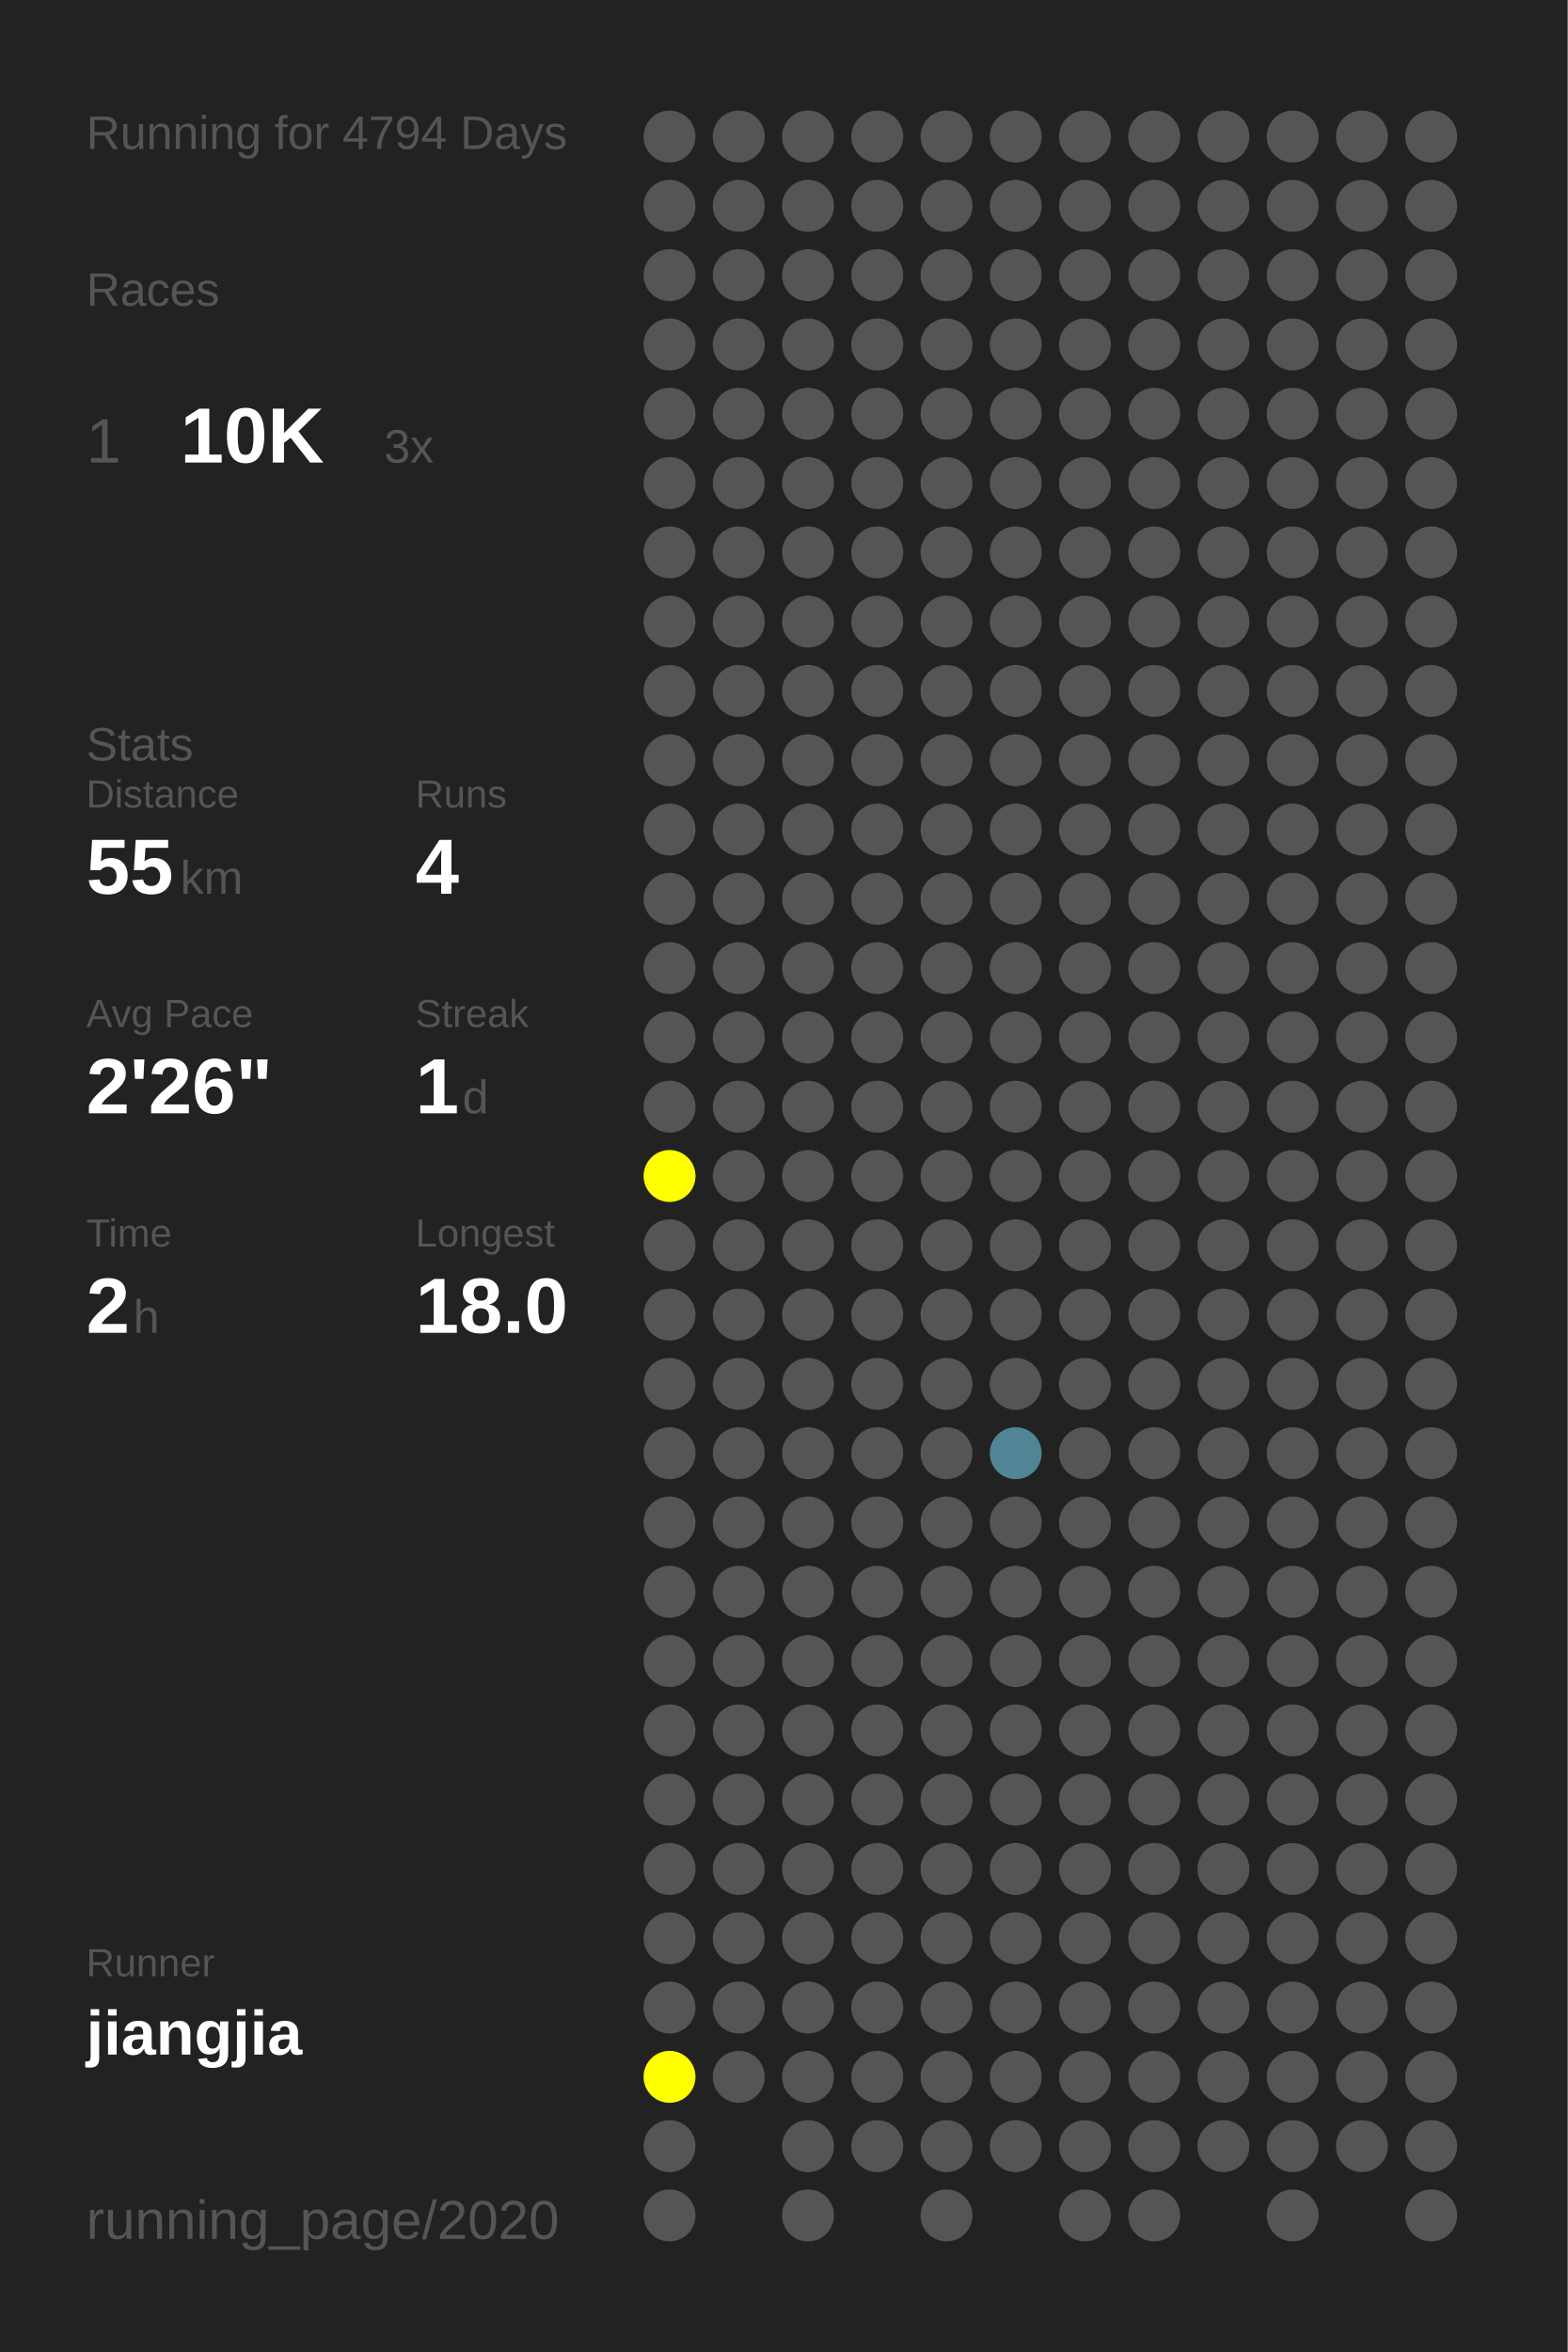
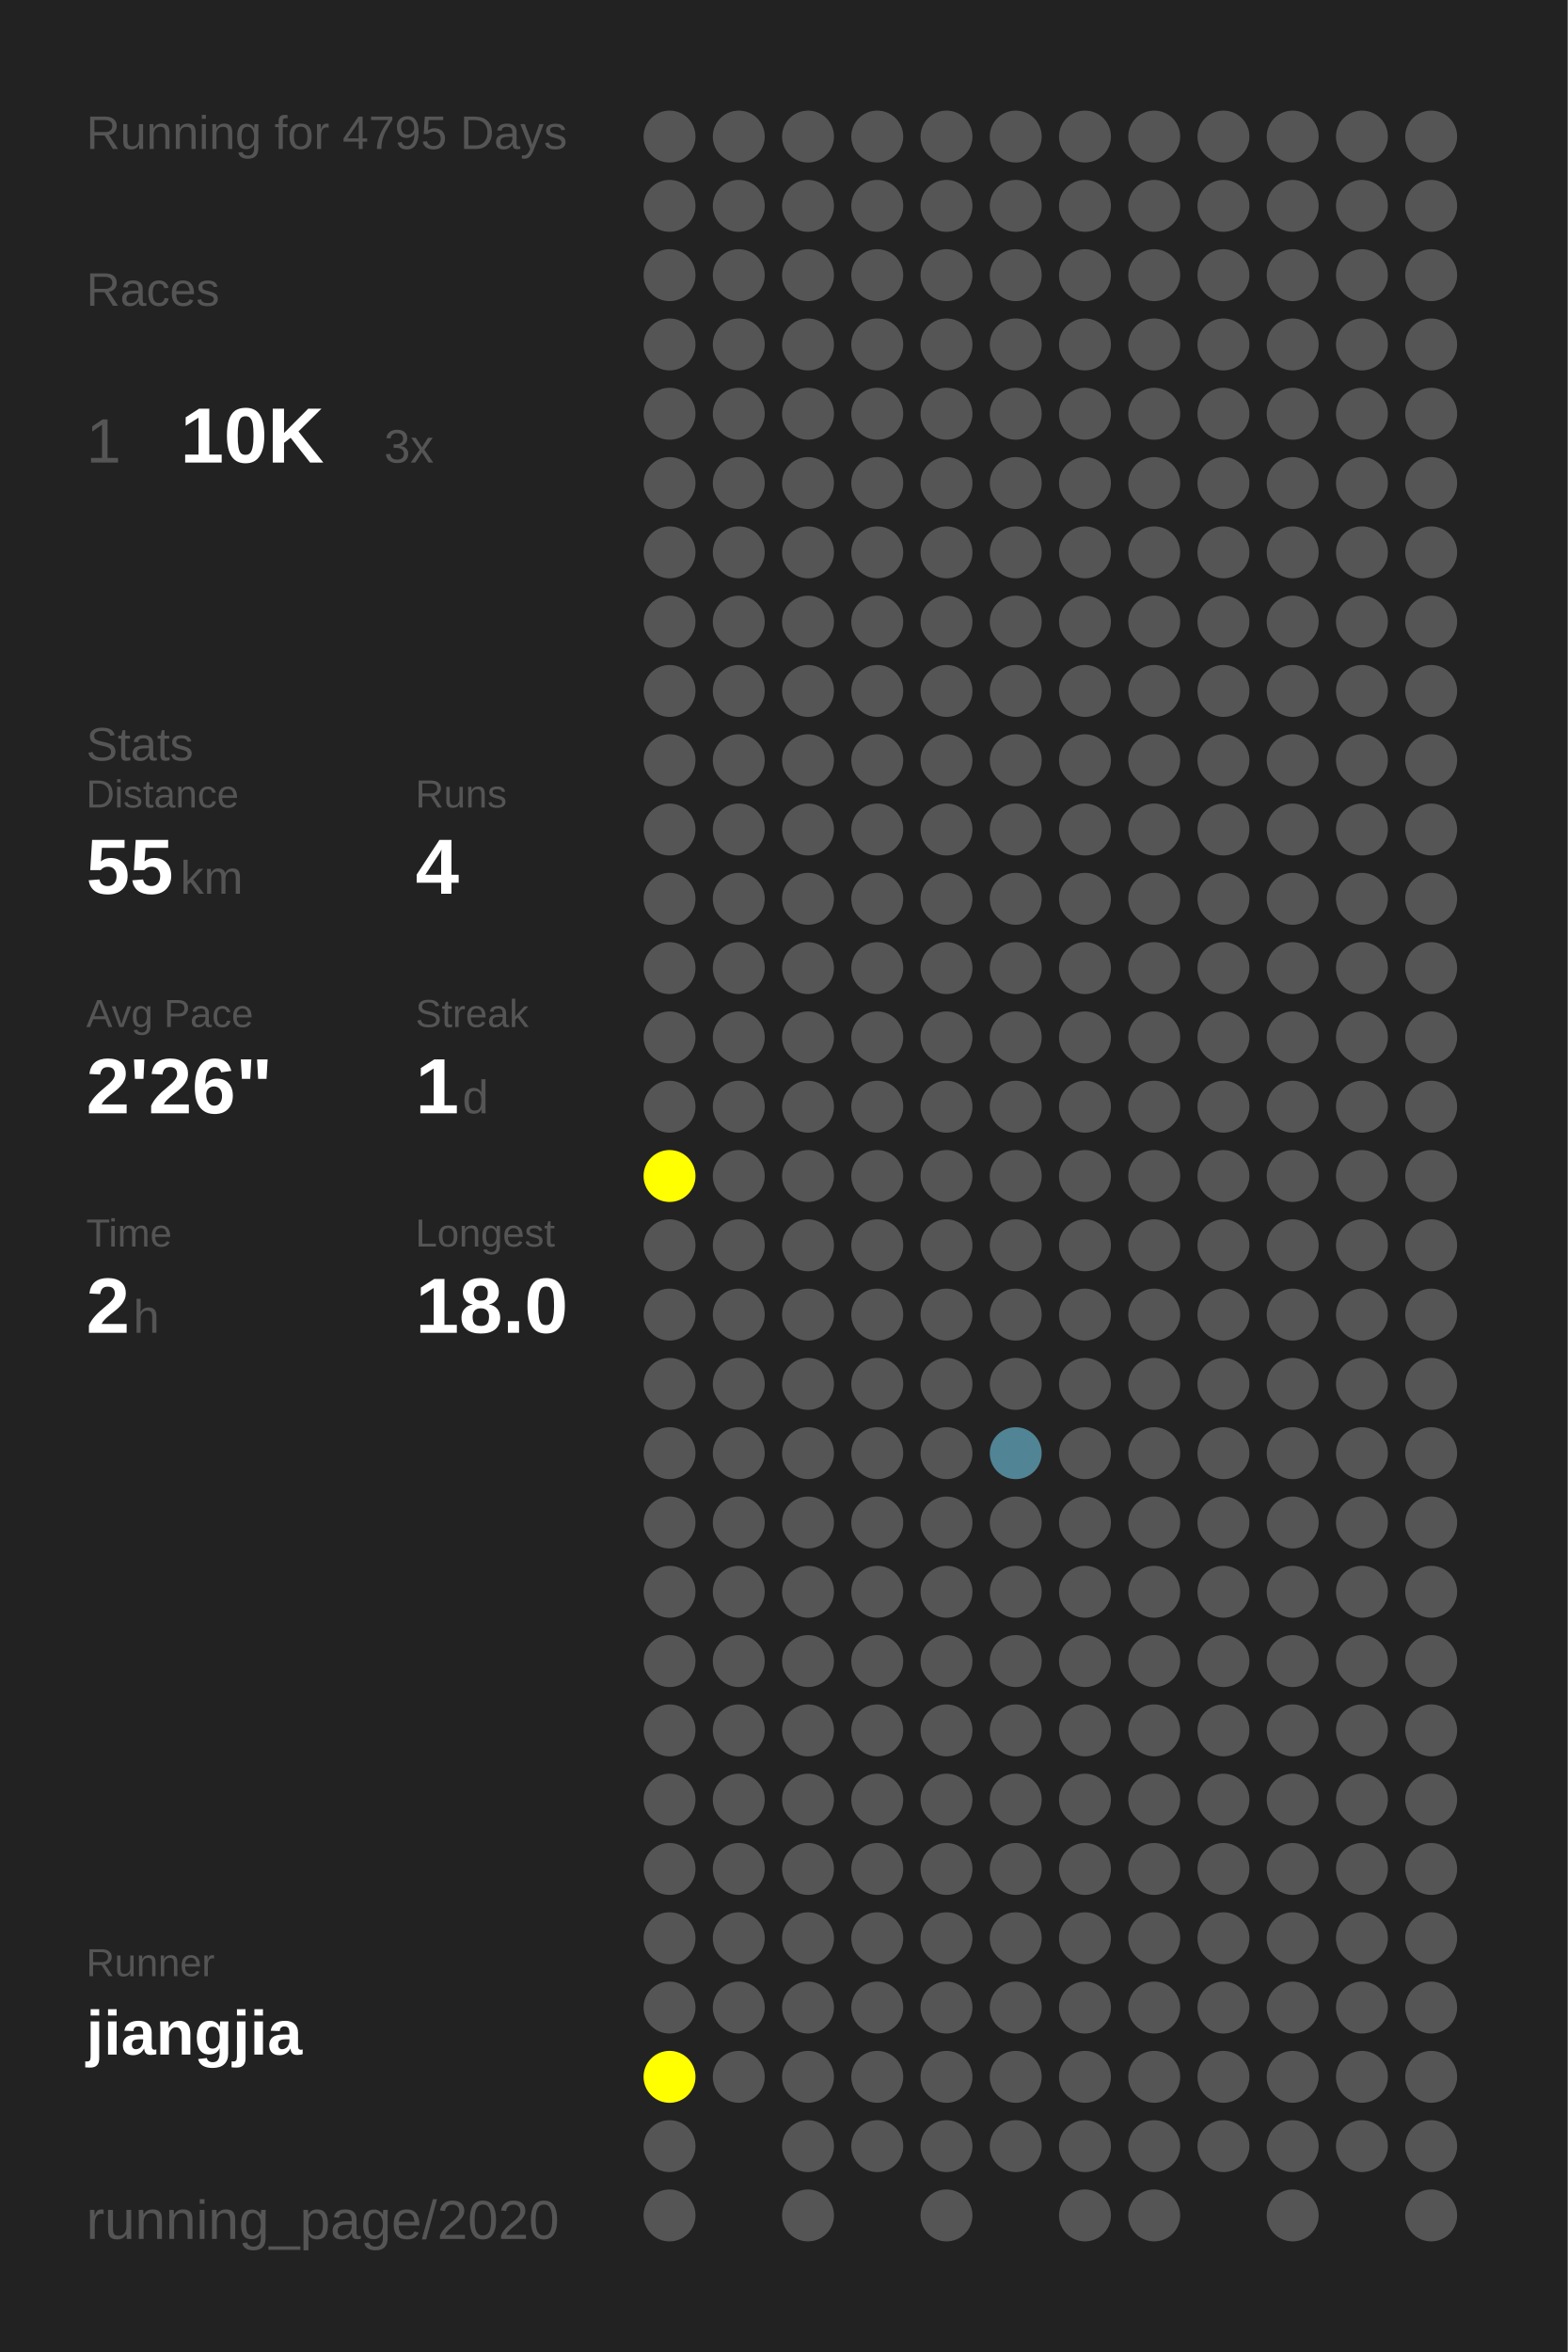
<svg xmlns="http://www.w3.org/2000/svg" baseProfile="full" height="300mm" version="1.1" viewBox="0,0,200,300" width="200mm">
  <defs />
  <rect fill="#222222" height="300" width="200" x="0" y="0" />
-   <text fill="#555555" style="font-size:6px; font-family:Arial;" x="11" y="19">Running for 4794 Days</text>
+   <text fill="#555555" style="font-size:6px; font-family:Arial;" x="11" y="19">Running for 4795 Days</text>
  <text fill="#555555" style="font-size:6px; font-family:Arial;" x="11" y="39">Races</text>
  <text fill="#555555" style="font-size:8px; font-family:Arial;" x="11" y="59">1</text>
  <text fill="#FFFFFF" style="font-size:10px; font-family:Arial; font-weight:bold;" x="23" y="59">10K</text>
  <text fill="#555555" style="font-size:6px; font-family:Arial;" x="49" y="59">3x</text>
  <text fill="#555555" style="font-size:6px; font-family:Arial;" x="11" y="97">Stats</text>
  <text fill="#555555" style="font-size:5px; font-family:Arial;" x="11" y="103">Distance</text>
  <text fill="#FFFFFF" style="font-size:10px; font-family:Arial; font-weight:bold;" x="11" y="114">55</text>
  <text fill="#555555" style="font-size:6px; font-family:Arial;" x="23" y="114">km</text>
  <text fill="#555555" style="font-size:5px; font-family:Arial;" x="53" y="103">Runs</text>
  <text fill="#FFFFFF" style="font-size:10px; font-family:Arial; font-weight:bold;" x="53" y="114">4</text>
  <text fill="#555555" style="font-size:5px; font-family:Arial;" x="11" y="131">Avg Pace</text>
  <text fill="#FFFFFF" style="font-size:10px; font-family:Arial; font-weight:bold;" x="11" y="142">2'26"</text>
  <text fill="#555555" style="font-size:5px; font-family:Arial;" x="53" y="131">Streak</text>
  <text fill="#FFFFFF" style="font-size:10px; font-family:Arial; font-weight:bold;" x="53" y="142">1</text>
  <text fill="#555555" style="font-size:6px; font-family:Arial;" x="59" y="142">d</text>
  <text fill="#555555" style="font-size:5px; font-family:Arial;" x="11" y="159">Time</text>
  <text fill="#FFFFFF" style="font-size:10px; font-family:Arial; font-weight:bold;" x="11" y="170">2</text>
  <text fill="#555555" style="font-size:6px; font-family:Arial;" x="17" y="170">h</text>
  <text fill="#555555" style="font-size:5px; font-family:Arial;" x="53" y="159">Longest</text>
  <text fill="#FFFFFF" style="font-size:10px; font-family:Arial; font-weight:bold;" x="53" y="170">18.0</text>
  <text fill="#555555" style="font-size:5px; font-family:Arial;" x="11" y="252.065">Runner</text>
  <text fill="#FFFFFF" style="font-size:8px; font-family:Arial; font-weight:bold;" x="11" y="262.065">jiangjia</text>
  <text fill="#555555" style="font-size:7px; font-family:Arial;" x="11" y="285.581">running_page/2020</text>
  <circle cx="85.417" cy="17.419" fill="#555555" r="3.312" />
  <circle cx="85.417" cy="26.258" fill="#555555" r="3.312" />
  <circle cx="85.417" cy="35.097" fill="#555555" r="3.312" />
  <circle cx="85.417" cy="43.935" fill="#555555" r="3.312" />
  <circle cx="85.417" cy="52.774" fill="#555555" r="3.312" />
  <circle cx="85.417" cy="61.613" fill="#555555" r="3.312" />
  <circle cx="85.417" cy="70.452" fill="#555555" r="3.312" />
  <circle cx="85.417" cy="79.29" fill="#555555" r="3.312" />
  <circle cx="85.417" cy="88.129" fill="#555555" r="3.312" />
  <circle cx="85.417" cy="96.968" fill="#555555" r="3.312" />
  <circle cx="85.417" cy="105.806" fill="#555555" r="3.312" />
  <circle cx="85.417" cy="114.645" fill="#555555" r="3.312" />
  <circle cx="85.417" cy="123.484" fill="#555555" r="3.312" />
  <circle cx="85.417" cy="132.323" fill="#555555" r="3.312" />
  <circle cx="85.417" cy="141.161" fill="#555555" r="3.312" />
  <circle cx="85.417" cy="150" fill="#FFFF00" r="3.312" />
  <circle cx="85.417" cy="158.839" fill="#555555" r="3.312" />
  <circle cx="85.417" cy="167.677" fill="#555555" r="3.312" />
  <circle cx="85.417" cy="176.516" fill="#555555" r="3.312" />
  <circle cx="85.417" cy="185.355" fill="#555555" r="3.312" />
  <circle cx="85.417" cy="194.194" fill="#555555" r="3.312" />
  <circle cx="85.417" cy="203.032" fill="#555555" r="3.312" />
  <circle cx="85.417" cy="211.871" fill="#555555" r="3.312" />
  <circle cx="85.417" cy="220.71" fill="#555555" r="3.312" />
  <circle cx="85.417" cy="229.548" fill="#555555" r="3.312" />
  <circle cx="85.417" cy="238.387" fill="#555555" r="3.312" />
  <circle cx="85.417" cy="247.226" fill="#555555" r="3.312" />
  <circle cx="85.417" cy="256.065" fill="#555555" r="3.312" />
  <circle cx="85.417" cy="264.903" fill="#FFFF00" r="3.312" />
  <circle cx="85.417" cy="273.742" fill="#555555" r="3.312" />
  <circle cx="85.417" cy="282.581" fill="#555555" r="3.312" />
  <circle cx="94.25" cy="17.419" fill="#555555" r="3.312" />
  <circle cx="94.25" cy="26.258" fill="#555555" r="3.312" />
  <circle cx="94.25" cy="35.097" fill="#555555" r="3.312" />
  <circle cx="94.25" cy="43.935" fill="#555555" r="3.312" />
  <circle cx="94.25" cy="52.774" fill="#555555" r="3.312" />
  <circle cx="94.25" cy="61.613" fill="#555555" r="3.312" />
  <circle cx="94.25" cy="70.452" fill="#555555" r="3.312" />
  <circle cx="94.25" cy="79.29" fill="#555555" r="3.312" />
  <circle cx="94.25" cy="88.129" fill="#555555" r="3.312" />
  <circle cx="94.25" cy="96.968" fill="#555555" r="3.312" />
  <circle cx="94.25" cy="105.806" fill="#555555" r="3.312" />
  <circle cx="94.25" cy="114.645" fill="#555555" r="3.312" />
  <circle cx="94.25" cy="123.484" fill="#555555" r="3.312" />
  <circle cx="94.25" cy="132.323" fill="#555555" r="3.312" />
  <circle cx="94.25" cy="141.161" fill="#555555" r="3.312" />
  <circle cx="94.25" cy="150" fill="#555555" r="3.312" />
  <circle cx="94.25" cy="158.839" fill="#555555" r="3.312" />
  <circle cx="94.25" cy="167.677" fill="#555555" r="3.312" />
  <circle cx="94.25" cy="176.516" fill="#555555" r="3.312" />
  <circle cx="94.25" cy="185.355" fill="#555555" r="3.312" />
  <circle cx="94.25" cy="194.194" fill="#555555" r="3.312" />
  <circle cx="94.25" cy="203.032" fill="#555555" r="3.312" />
  <circle cx="94.25" cy="211.871" fill="#555555" r="3.312" />
  <circle cx="94.25" cy="220.71" fill="#555555" r="3.312" />
  <circle cx="94.25" cy="229.548" fill="#555555" r="3.312" />
  <circle cx="94.25" cy="238.387" fill="#555555" r="3.312" />
  <circle cx="94.25" cy="247.226" fill="#555555" r="3.312" />
  <circle cx="94.25" cy="256.065" fill="#555555" r="3.312" />
  <circle cx="94.25" cy="264.903" fill="#555555" r="3.312" />
  <circle cx="103.083" cy="17.419" fill="#555555" r="3.312" />
  <circle cx="103.083" cy="26.258" fill="#555555" r="3.312" />
  <circle cx="103.083" cy="35.097" fill="#555555" r="3.312" />
  <circle cx="103.083" cy="43.935" fill="#555555" r="3.312" />
  <circle cx="103.083" cy="52.774" fill="#555555" r="3.312" />
  <circle cx="103.083" cy="61.613" fill="#555555" r="3.312" />
  <circle cx="103.083" cy="70.452" fill="#555555" r="3.312" />
  <circle cx="103.083" cy="79.29" fill="#555555" r="3.312" />
  <circle cx="103.083" cy="88.129" fill="#555555" r="3.312" />
  <circle cx="103.083" cy="96.968" fill="#555555" r="3.312" />
  <circle cx="103.083" cy="105.806" fill="#555555" r="3.312" />
  <circle cx="103.083" cy="114.645" fill="#555555" r="3.312" />
  <circle cx="103.083" cy="123.484" fill="#555555" r="3.312" />
  <circle cx="103.083" cy="132.323" fill="#555555" r="3.312" />
  <circle cx="103.083" cy="141.161" fill="#555555" r="3.312" />
  <circle cx="103.083" cy="150" fill="#555555" r="3.312" />
  <circle cx="103.083" cy="158.839" fill="#555555" r="3.312" />
  <circle cx="103.083" cy="167.677" fill="#555555" r="3.312" />
  <circle cx="103.083" cy="176.516" fill="#555555" r="3.312" />
  <circle cx="103.083" cy="185.355" fill="#555555" r="3.312" />
  <circle cx="103.083" cy="194.194" fill="#555555" r="3.312" />
  <circle cx="103.083" cy="203.032" fill="#555555" r="3.312" />
  <circle cx="103.083" cy="211.871" fill="#555555" r="3.312" />
  <circle cx="103.083" cy="220.71" fill="#555555" r="3.312" />
  <circle cx="103.083" cy="229.548" fill="#555555" r="3.312" />
  <circle cx="103.083" cy="238.387" fill="#555555" r="3.312" />
  <circle cx="103.083" cy="247.226" fill="#555555" r="3.312" />
  <circle cx="103.083" cy="256.065" fill="#555555" r="3.312" />
  <circle cx="103.083" cy="264.903" fill="#555555" r="3.312" />
  <circle cx="103.083" cy="273.742" fill="#555555" r="3.312" />
  <circle cx="103.083" cy="282.581" fill="#555555" r="3.312" />
  <circle cx="111.917" cy="17.419" fill="#555555" r="3.312" />
  <circle cx="111.917" cy="26.258" fill="#555555" r="3.312" />
  <circle cx="111.917" cy="35.097" fill="#555555" r="3.312" />
  <circle cx="111.917" cy="43.935" fill="#555555" r="3.312" />
  <circle cx="111.917" cy="52.774" fill="#555555" r="3.312" />
  <circle cx="111.917" cy="61.613" fill="#555555" r="3.312" />
  <circle cx="111.917" cy="70.452" fill="#555555" r="3.312" />
  <circle cx="111.917" cy="79.29" fill="#555555" r="3.312" />
  <circle cx="111.917" cy="88.129" fill="#555555" r="3.312" />
  <circle cx="111.917" cy="96.968" fill="#555555" r="3.312" />
  <circle cx="111.917" cy="105.806" fill="#555555" r="3.312" />
  <circle cx="111.917" cy="114.645" fill="#555555" r="3.312" />
  <circle cx="111.917" cy="123.484" fill="#555555" r="3.312" />
  <circle cx="111.917" cy="132.323" fill="#555555" r="3.312" />
  <circle cx="111.917" cy="141.161" fill="#555555" r="3.312" />
  <circle cx="111.917" cy="150" fill="#555555" r="3.312" />
  <circle cx="111.917" cy="158.839" fill="#555555" r="3.312" />
  <circle cx="111.917" cy="167.677" fill="#555555" r="3.312" />
  <circle cx="111.917" cy="176.516" fill="#555555" r="3.312" />
  <circle cx="111.917" cy="185.355" fill="#555555" r="3.312" />
  <circle cx="111.917" cy="194.194" fill="#555555" r="3.312" />
  <circle cx="111.917" cy="203.032" fill="#555555" r="3.312" />
  <circle cx="111.917" cy="211.871" fill="#555555" r="3.312" />
  <circle cx="111.917" cy="220.71" fill="#555555" r="3.312" />
  <circle cx="111.917" cy="229.548" fill="#555555" r="3.312" />
  <circle cx="111.917" cy="238.387" fill="#555555" r="3.312" />
  <circle cx="111.917" cy="247.226" fill="#555555" r="3.312" />
  <circle cx="111.917" cy="256.065" fill="#555555" r="3.312" />
  <circle cx="111.917" cy="264.903" fill="#555555" r="3.312" />
  <circle cx="111.917" cy="273.742" fill="#555555" r="3.312" />
  <circle cx="120.75" cy="17.419" fill="#555555" r="3.312" />
  <circle cx="120.75" cy="26.258" fill="#555555" r="3.312" />
  <circle cx="120.75" cy="35.097" fill="#555555" r="3.312" />
  <circle cx="120.75" cy="43.935" fill="#555555" r="3.312" />
  <circle cx="120.75" cy="52.774" fill="#555555" r="3.312" />
  <circle cx="120.75" cy="61.613" fill="#555555" r="3.312" />
  <circle cx="120.75" cy="70.452" fill="#555555" r="3.312" />
  <circle cx="120.75" cy="79.29" fill="#555555" r="3.312" />
  <circle cx="120.75" cy="88.129" fill="#555555" r="3.312" />
  <circle cx="120.75" cy="96.968" fill="#555555" r="3.312" />
  <circle cx="120.75" cy="105.806" fill="#555555" r="3.312" />
  <circle cx="120.75" cy="114.645" fill="#555555" r="3.312" />
  <circle cx="120.75" cy="123.484" fill="#555555" r="3.312" />
  <circle cx="120.75" cy="132.323" fill="#555555" r="3.312" />
  <circle cx="120.75" cy="141.161" fill="#555555" r="3.312" />
  <circle cx="120.75" cy="150" fill="#555555" r="3.312" />
  <circle cx="120.75" cy="158.839" fill="#555555" r="3.312" />
  <circle cx="120.75" cy="167.677" fill="#555555" r="3.312" />
  <circle cx="120.75" cy="176.516" fill="#555555" r="3.312" />
  <circle cx="120.75" cy="185.355" fill="#555555" r="3.312" />
  <circle cx="120.75" cy="194.194" fill="#555555" r="3.312" />
  <circle cx="120.75" cy="203.032" fill="#555555" r="3.312" />
  <circle cx="120.75" cy="211.871" fill="#555555" r="3.312" />
  <circle cx="120.75" cy="220.71" fill="#555555" r="3.312" />
  <circle cx="120.75" cy="229.548" fill="#555555" r="3.312" />
  <circle cx="120.75" cy="238.387" fill="#555555" r="3.312" />
  <circle cx="120.75" cy="247.226" fill="#555555" r="3.312" />
  <circle cx="120.75" cy="256.065" fill="#555555" r="3.312" />
  <circle cx="120.75" cy="264.903" fill="#555555" r="3.312" />
  <circle cx="120.75" cy="273.742" fill="#555555" r="3.312" />
  <circle cx="120.75" cy="282.581" fill="#555555" r="3.312" />
  <circle cx="129.583" cy="17.419" fill="#555555" r="3.312" />
  <circle cx="129.583" cy="26.258" fill="#555555" r="3.312" />
  <circle cx="129.583" cy="35.097" fill="#555555" r="3.312" />
  <circle cx="129.583" cy="43.935" fill="#555555" r="3.312" />
  <circle cx="129.583" cy="52.774" fill="#555555" r="3.312" />
  <circle cx="129.583" cy="61.613" fill="#555555" r="3.312" />
  <circle cx="129.583" cy="70.452" fill="#555555" r="3.312" />
  <circle cx="129.583" cy="79.29" fill="#555555" r="3.312" />
  <circle cx="129.583" cy="88.129" fill="#555555" r="3.312" />
  <circle cx="129.583" cy="96.968" fill="#555555" r="3.312" />
  <circle cx="129.583" cy="105.806" fill="#555555" r="3.312" />
  <circle cx="129.583" cy="114.645" fill="#555555" r="3.312" />
  <circle cx="129.583" cy="123.484" fill="#555555" r="3.312" />
  <circle cx="129.583" cy="132.323" fill="#555555" r="3.312" />
  <circle cx="129.583" cy="141.161" fill="#555555" r="3.312" />
  <circle cx="129.583" cy="150" fill="#555555" r="3.312" />
  <circle cx="129.583" cy="158.839" fill="#555555" r="3.312" />
  <circle cx="129.583" cy="167.677" fill="#555555" r="3.312" />
  <circle cx="129.583" cy="176.516" fill="#555555" r="3.312" />
  <circle cx="129.583" cy="185.355" fill="#518495" r="3.312" />
  <circle cx="129.583" cy="194.194" fill="#555555" r="3.312" />
  <circle cx="129.583" cy="203.032" fill="#555555" r="3.312" />
  <circle cx="129.583" cy="211.871" fill="#555555" r="3.312" />
  <circle cx="129.583" cy="220.71" fill="#555555" r="3.312" />
  <circle cx="129.583" cy="229.548" fill="#555555" r="3.312" />
  <circle cx="129.583" cy="238.387" fill="#555555" r="3.312" />
  <circle cx="129.583" cy="247.226" fill="#555555" r="3.312" />
  <circle cx="129.583" cy="256.065" fill="#555555" r="3.312" />
  <circle cx="129.583" cy="264.903" fill="#555555" r="3.312" />
  <circle cx="129.583" cy="273.742" fill="#555555" r="3.312" />
  <circle cx="138.417" cy="17.419" fill="#555555" r="3.312" />
  <circle cx="138.417" cy="26.258" fill="#555555" r="3.312" />
  <circle cx="138.417" cy="35.097" fill="#555555" r="3.312" />
  <circle cx="138.417" cy="43.935" fill="#555555" r="3.312" />
  <circle cx="138.417" cy="52.774" fill="#555555" r="3.312" />
  <circle cx="138.417" cy="61.613" fill="#555555" r="3.312" />
  <circle cx="138.417" cy="70.452" fill="#555555" r="3.312" />
  <circle cx="138.417" cy="79.29" fill="#555555" r="3.312" />
  <circle cx="138.417" cy="88.129" fill="#555555" r="3.312" />
  <circle cx="138.417" cy="96.968" fill="#555555" r="3.312" />
  <circle cx="138.417" cy="105.806" fill="#555555" r="3.312" />
  <circle cx="138.417" cy="114.645" fill="#555555" r="3.312" />
  <circle cx="138.417" cy="123.484" fill="#555555" r="3.312" />
  <circle cx="138.417" cy="132.323" fill="#555555" r="3.312" />
  <circle cx="138.417" cy="141.161" fill="#555555" r="3.312" />
  <circle cx="138.417" cy="150" fill="#555555" r="3.312" />
  <circle cx="138.417" cy="158.839" fill="#555555" r="3.312" />
  <circle cx="138.417" cy="167.677" fill="#555555" r="3.312" />
  <circle cx="138.417" cy="176.516" fill="#555555" r="3.312" />
  <circle cx="138.417" cy="185.355" fill="#555555" r="3.312" />
  <circle cx="138.417" cy="194.194" fill="#555555" r="3.312" />
  <circle cx="138.417" cy="203.032" fill="#555555" r="3.312" />
  <circle cx="138.417" cy="211.871" fill="#555555" r="3.312" />
  <circle cx="138.417" cy="220.71" fill="#555555" r="3.312" />
  <circle cx="138.417" cy="229.548" fill="#555555" r="3.312" />
  <circle cx="138.417" cy="238.387" fill="#555555" r="3.312" />
  <circle cx="138.417" cy="247.226" fill="#555555" r="3.312" />
  <circle cx="138.417" cy="256.065" fill="#555555" r="3.312" />
  <circle cx="138.417" cy="264.903" fill="#555555" r="3.312" />
  <circle cx="138.417" cy="273.742" fill="#555555" r="3.312" />
  <circle cx="138.417" cy="282.581" fill="#555555" r="3.312" />
  <circle cx="147.25" cy="17.419" fill="#555555" r="3.312" />
  <circle cx="147.25" cy="26.258" fill="#555555" r="3.312" />
  <circle cx="147.25" cy="35.097" fill="#555555" r="3.312" />
  <circle cx="147.25" cy="43.935" fill="#555555" r="3.312" />
  <circle cx="147.25" cy="52.774" fill="#555555" r="3.312" />
  <circle cx="147.25" cy="61.613" fill="#555555" r="3.312" />
  <circle cx="147.25" cy="70.452" fill="#555555" r="3.312" />
  <circle cx="147.25" cy="79.29" fill="#555555" r="3.312" />
  <circle cx="147.25" cy="88.129" fill="#555555" r="3.312" />
  <circle cx="147.25" cy="96.968" fill="#555555" r="3.312" />
  <circle cx="147.25" cy="105.806" fill="#555555" r="3.312" />
  <circle cx="147.25" cy="114.645" fill="#555555" r="3.312" />
  <circle cx="147.25" cy="123.484" fill="#555555" r="3.312" />
  <circle cx="147.25" cy="132.323" fill="#555555" r="3.312" />
  <circle cx="147.25" cy="141.161" fill="#555555" r="3.312" />
  <circle cx="147.25" cy="150" fill="#555555" r="3.312" />
  <circle cx="147.25" cy="158.839" fill="#555555" r="3.312" />
  <circle cx="147.25" cy="167.677" fill="#555555" r="3.312" />
  <circle cx="147.25" cy="176.516" fill="#555555" r="3.312" />
  <circle cx="147.25" cy="185.355" fill="#555555" r="3.312" />
  <circle cx="147.25" cy="194.194" fill="#555555" r="3.312" />
  <circle cx="147.25" cy="203.032" fill="#555555" r="3.312" />
  <circle cx="147.25" cy="211.871" fill="#555555" r="3.312" />
  <circle cx="147.25" cy="220.71" fill="#555555" r="3.312" />
  <circle cx="147.25" cy="229.548" fill="#555555" r="3.312" />
  <circle cx="147.25" cy="238.387" fill="#555555" r="3.312" />
  <circle cx="147.25" cy="247.226" fill="#555555" r="3.312" />
  <circle cx="147.25" cy="256.065" fill="#555555" r="3.312" />
  <circle cx="147.25" cy="264.903" fill="#555555" r="3.312" />
  <circle cx="147.25" cy="273.742" fill="#555555" r="3.312" />
  <circle cx="147.25" cy="282.581" fill="#555555" r="3.312" />
  <circle cx="156.083" cy="17.419" fill="#555555" r="3.312" />
  <circle cx="156.083" cy="26.258" fill="#555555" r="3.312" />
  <circle cx="156.083" cy="35.097" fill="#555555" r="3.312" />
  <circle cx="156.083" cy="43.935" fill="#555555" r="3.312" />
  <circle cx="156.083" cy="52.774" fill="#555555" r="3.312" />
  <circle cx="156.083" cy="61.613" fill="#555555" r="3.312" />
  <circle cx="156.083" cy="70.452" fill="#555555" r="3.312" />
  <circle cx="156.083" cy="79.29" fill="#555555" r="3.312" />
  <circle cx="156.083" cy="88.129" fill="#555555" r="3.312" />
  <circle cx="156.083" cy="96.968" fill="#555555" r="3.312" />
  <circle cx="156.083" cy="105.806" fill="#555555" r="3.312" />
  <circle cx="156.083" cy="114.645" fill="#555555" r="3.312" />
  <circle cx="156.083" cy="123.484" fill="#555555" r="3.312" />
  <circle cx="156.083" cy="132.323" fill="#555555" r="3.312" />
  <circle cx="156.083" cy="141.161" fill="#555555" r="3.312" />
  <circle cx="156.083" cy="150" fill="#555555" r="3.312" />
  <circle cx="156.083" cy="158.839" fill="#555555" r="3.312" />
  <circle cx="156.083" cy="167.677" fill="#555555" r="3.312" />
  <circle cx="156.083" cy="176.516" fill="#555555" r="3.312" />
  <circle cx="156.083" cy="185.355" fill="#555555" r="3.312" />
  <circle cx="156.083" cy="194.194" fill="#555555" r="3.312" />
  <circle cx="156.083" cy="203.032" fill="#555555" r="3.312" />
  <circle cx="156.083" cy="211.871" fill="#555555" r="3.312" />
  <circle cx="156.083" cy="220.71" fill="#555555" r="3.312" />
  <circle cx="156.083" cy="229.548" fill="#555555" r="3.312" />
  <circle cx="156.083" cy="238.387" fill="#555555" r="3.312" />
  <circle cx="156.083" cy="247.226" fill="#555555" r="3.312" />
  <circle cx="156.083" cy="256.065" fill="#555555" r="3.312" />
  <circle cx="156.083" cy="264.903" fill="#555555" r="3.312" />
  <circle cx="156.083" cy="273.742" fill="#555555" r="3.312" />
  <circle cx="164.917" cy="17.419" fill="#555555" r="3.312" />
  <circle cx="164.917" cy="26.258" fill="#555555" r="3.312" />
  <circle cx="164.917" cy="35.097" fill="#555555" r="3.312" />
  <circle cx="164.917" cy="43.935" fill="#555555" r="3.312" />
  <circle cx="164.917" cy="52.774" fill="#555555" r="3.312" />
  <circle cx="164.917" cy="61.613" fill="#555555" r="3.312" />
  <circle cx="164.917" cy="70.452" fill="#555555" r="3.312" />
  <circle cx="164.917" cy="79.29" fill="#555555" r="3.312" />
  <circle cx="164.917" cy="88.129" fill="#555555" r="3.312" />
  <circle cx="164.917" cy="96.968" fill="#555555" r="3.312" />
  <circle cx="164.917" cy="105.806" fill="#555555" r="3.312" />
  <circle cx="164.917" cy="114.645" fill="#555555" r="3.312" />
  <circle cx="164.917" cy="123.484" fill="#555555" r="3.312" />
  <circle cx="164.917" cy="132.323" fill="#555555" r="3.312" />
  <circle cx="164.917" cy="141.161" fill="#555555" r="3.312" />
  <circle cx="164.917" cy="150" fill="#555555" r="3.312" />
  <circle cx="164.917" cy="158.839" fill="#555555" r="3.312" />
  <circle cx="164.917" cy="167.677" fill="#555555" r="3.312" />
  <circle cx="164.917" cy="176.516" fill="#555555" r="3.312" />
  <circle cx="164.917" cy="185.355" fill="#555555" r="3.312" />
  <circle cx="164.917" cy="194.194" fill="#555555" r="3.312" />
  <circle cx="164.917" cy="203.032" fill="#555555" r="3.312" />
  <circle cx="164.917" cy="211.871" fill="#555555" r="3.312" />
  <circle cx="164.917" cy="220.71" fill="#555555" r="3.312" />
  <circle cx="164.917" cy="229.548" fill="#555555" r="3.312" />
  <circle cx="164.917" cy="238.387" fill="#555555" r="3.312" />
  <circle cx="164.917" cy="247.226" fill="#555555" r="3.312" />
  <circle cx="164.917" cy="256.065" fill="#555555" r="3.312" />
  <circle cx="164.917" cy="264.903" fill="#555555" r="3.312" />
  <circle cx="164.917" cy="273.742" fill="#555555" r="3.312" />
  <circle cx="164.917" cy="282.581" fill="#555555" r="3.312" />
  <circle cx="173.75" cy="17.419" fill="#555555" r="3.312" />
  <circle cx="173.75" cy="26.258" fill="#555555" r="3.312" />
  <circle cx="173.75" cy="35.097" fill="#555555" r="3.312" />
  <circle cx="173.75" cy="43.935" fill="#555555" r="3.312" />
  <circle cx="173.75" cy="52.774" fill="#555555" r="3.312" />
  <circle cx="173.75" cy="61.613" fill="#555555" r="3.312" />
  <circle cx="173.75" cy="70.452" fill="#555555" r="3.312" />
  <circle cx="173.75" cy="79.29" fill="#555555" r="3.312" />
  <circle cx="173.75" cy="88.129" fill="#555555" r="3.312" />
  <circle cx="173.75" cy="96.968" fill="#555555" r="3.312" />
  <circle cx="173.75" cy="105.806" fill="#555555" r="3.312" />
  <circle cx="173.75" cy="114.645" fill="#555555" r="3.312" />
  <circle cx="173.75" cy="123.484" fill="#555555" r="3.312" />
  <circle cx="173.75" cy="132.323" fill="#555555" r="3.312" />
  <circle cx="173.75" cy="141.161" fill="#555555" r="3.312" />
  <circle cx="173.75" cy="150" fill="#555555" r="3.312" />
  <circle cx="173.75" cy="158.839" fill="#555555" r="3.312" />
  <circle cx="173.75" cy="167.677" fill="#555555" r="3.312" />
  <circle cx="173.75" cy="176.516" fill="#555555" r="3.312" />
  <circle cx="173.75" cy="185.355" fill="#555555" r="3.312" />
  <circle cx="173.75" cy="194.194" fill="#555555" r="3.312" />
  <circle cx="173.75" cy="203.032" fill="#555555" r="3.312" />
  <circle cx="173.75" cy="211.871" fill="#555555" r="3.312" />
  <circle cx="173.75" cy="220.71" fill="#555555" r="3.312" />
  <circle cx="173.75" cy="229.548" fill="#555555" r="3.312" />
  <circle cx="173.75" cy="238.387" fill="#555555" r="3.312" />
  <circle cx="173.75" cy="247.226" fill="#555555" r="3.312" />
  <circle cx="173.75" cy="256.065" fill="#555555" r="3.312" />
  <circle cx="173.75" cy="264.903" fill="#555555" r="3.312" />
  <circle cx="173.75" cy="273.742" fill="#555555" r="3.312" />
  <circle cx="182.583" cy="17.419" fill="#555555" r="3.312" />
  <circle cx="182.583" cy="26.258" fill="#555555" r="3.312" />
  <circle cx="182.583" cy="35.097" fill="#555555" r="3.312" />
  <circle cx="182.583" cy="43.935" fill="#555555" r="3.312" />
  <circle cx="182.583" cy="52.774" fill="#555555" r="3.312" />
  <circle cx="182.583" cy="61.613" fill="#555555" r="3.312" />
  <circle cx="182.583" cy="70.452" fill="#555555" r="3.312" />
  <circle cx="182.583" cy="79.29" fill="#555555" r="3.312" />
  <circle cx="182.583" cy="88.129" fill="#555555" r="3.312" />
  <circle cx="182.583" cy="96.968" fill="#555555" r="3.312" />
  <circle cx="182.583" cy="105.806" fill="#555555" r="3.312" />
  <circle cx="182.583" cy="114.645" fill="#555555" r="3.312" />
  <circle cx="182.583" cy="123.484" fill="#555555" r="3.312" />
  <circle cx="182.583" cy="132.323" fill="#555555" r="3.312" />
  <circle cx="182.583" cy="141.161" fill="#555555" r="3.312" />
  <circle cx="182.583" cy="150" fill="#555555" r="3.312" />
  <circle cx="182.583" cy="158.839" fill="#555555" r="3.312" />
  <circle cx="182.583" cy="167.677" fill="#555555" r="3.312" />
  <circle cx="182.583" cy="176.516" fill="#555555" r="3.312" />
  <circle cx="182.583" cy="185.355" fill="#555555" r="3.312" />
  <circle cx="182.583" cy="194.194" fill="#555555" r="3.312" />
  <circle cx="182.583" cy="203.032" fill="#555555" r="3.312" />
  <circle cx="182.583" cy="211.871" fill="#555555" r="3.312" />
  <circle cx="182.583" cy="220.71" fill="#555555" r="3.312" />
  <circle cx="182.583" cy="229.548" fill="#555555" r="3.312" />
  <circle cx="182.583" cy="238.387" fill="#555555" r="3.312" />
  <circle cx="182.583" cy="247.226" fill="#555555" r="3.312" />
  <circle cx="182.583" cy="256.065" fill="#555555" r="3.312" />
  <circle cx="182.583" cy="264.903" fill="#555555" r="3.312" />
  <circle cx="182.583" cy="273.742" fill="#555555" r="3.312" />
  <circle cx="182.583" cy="282.581" fill="#555555" r="3.312" />
</svg>
